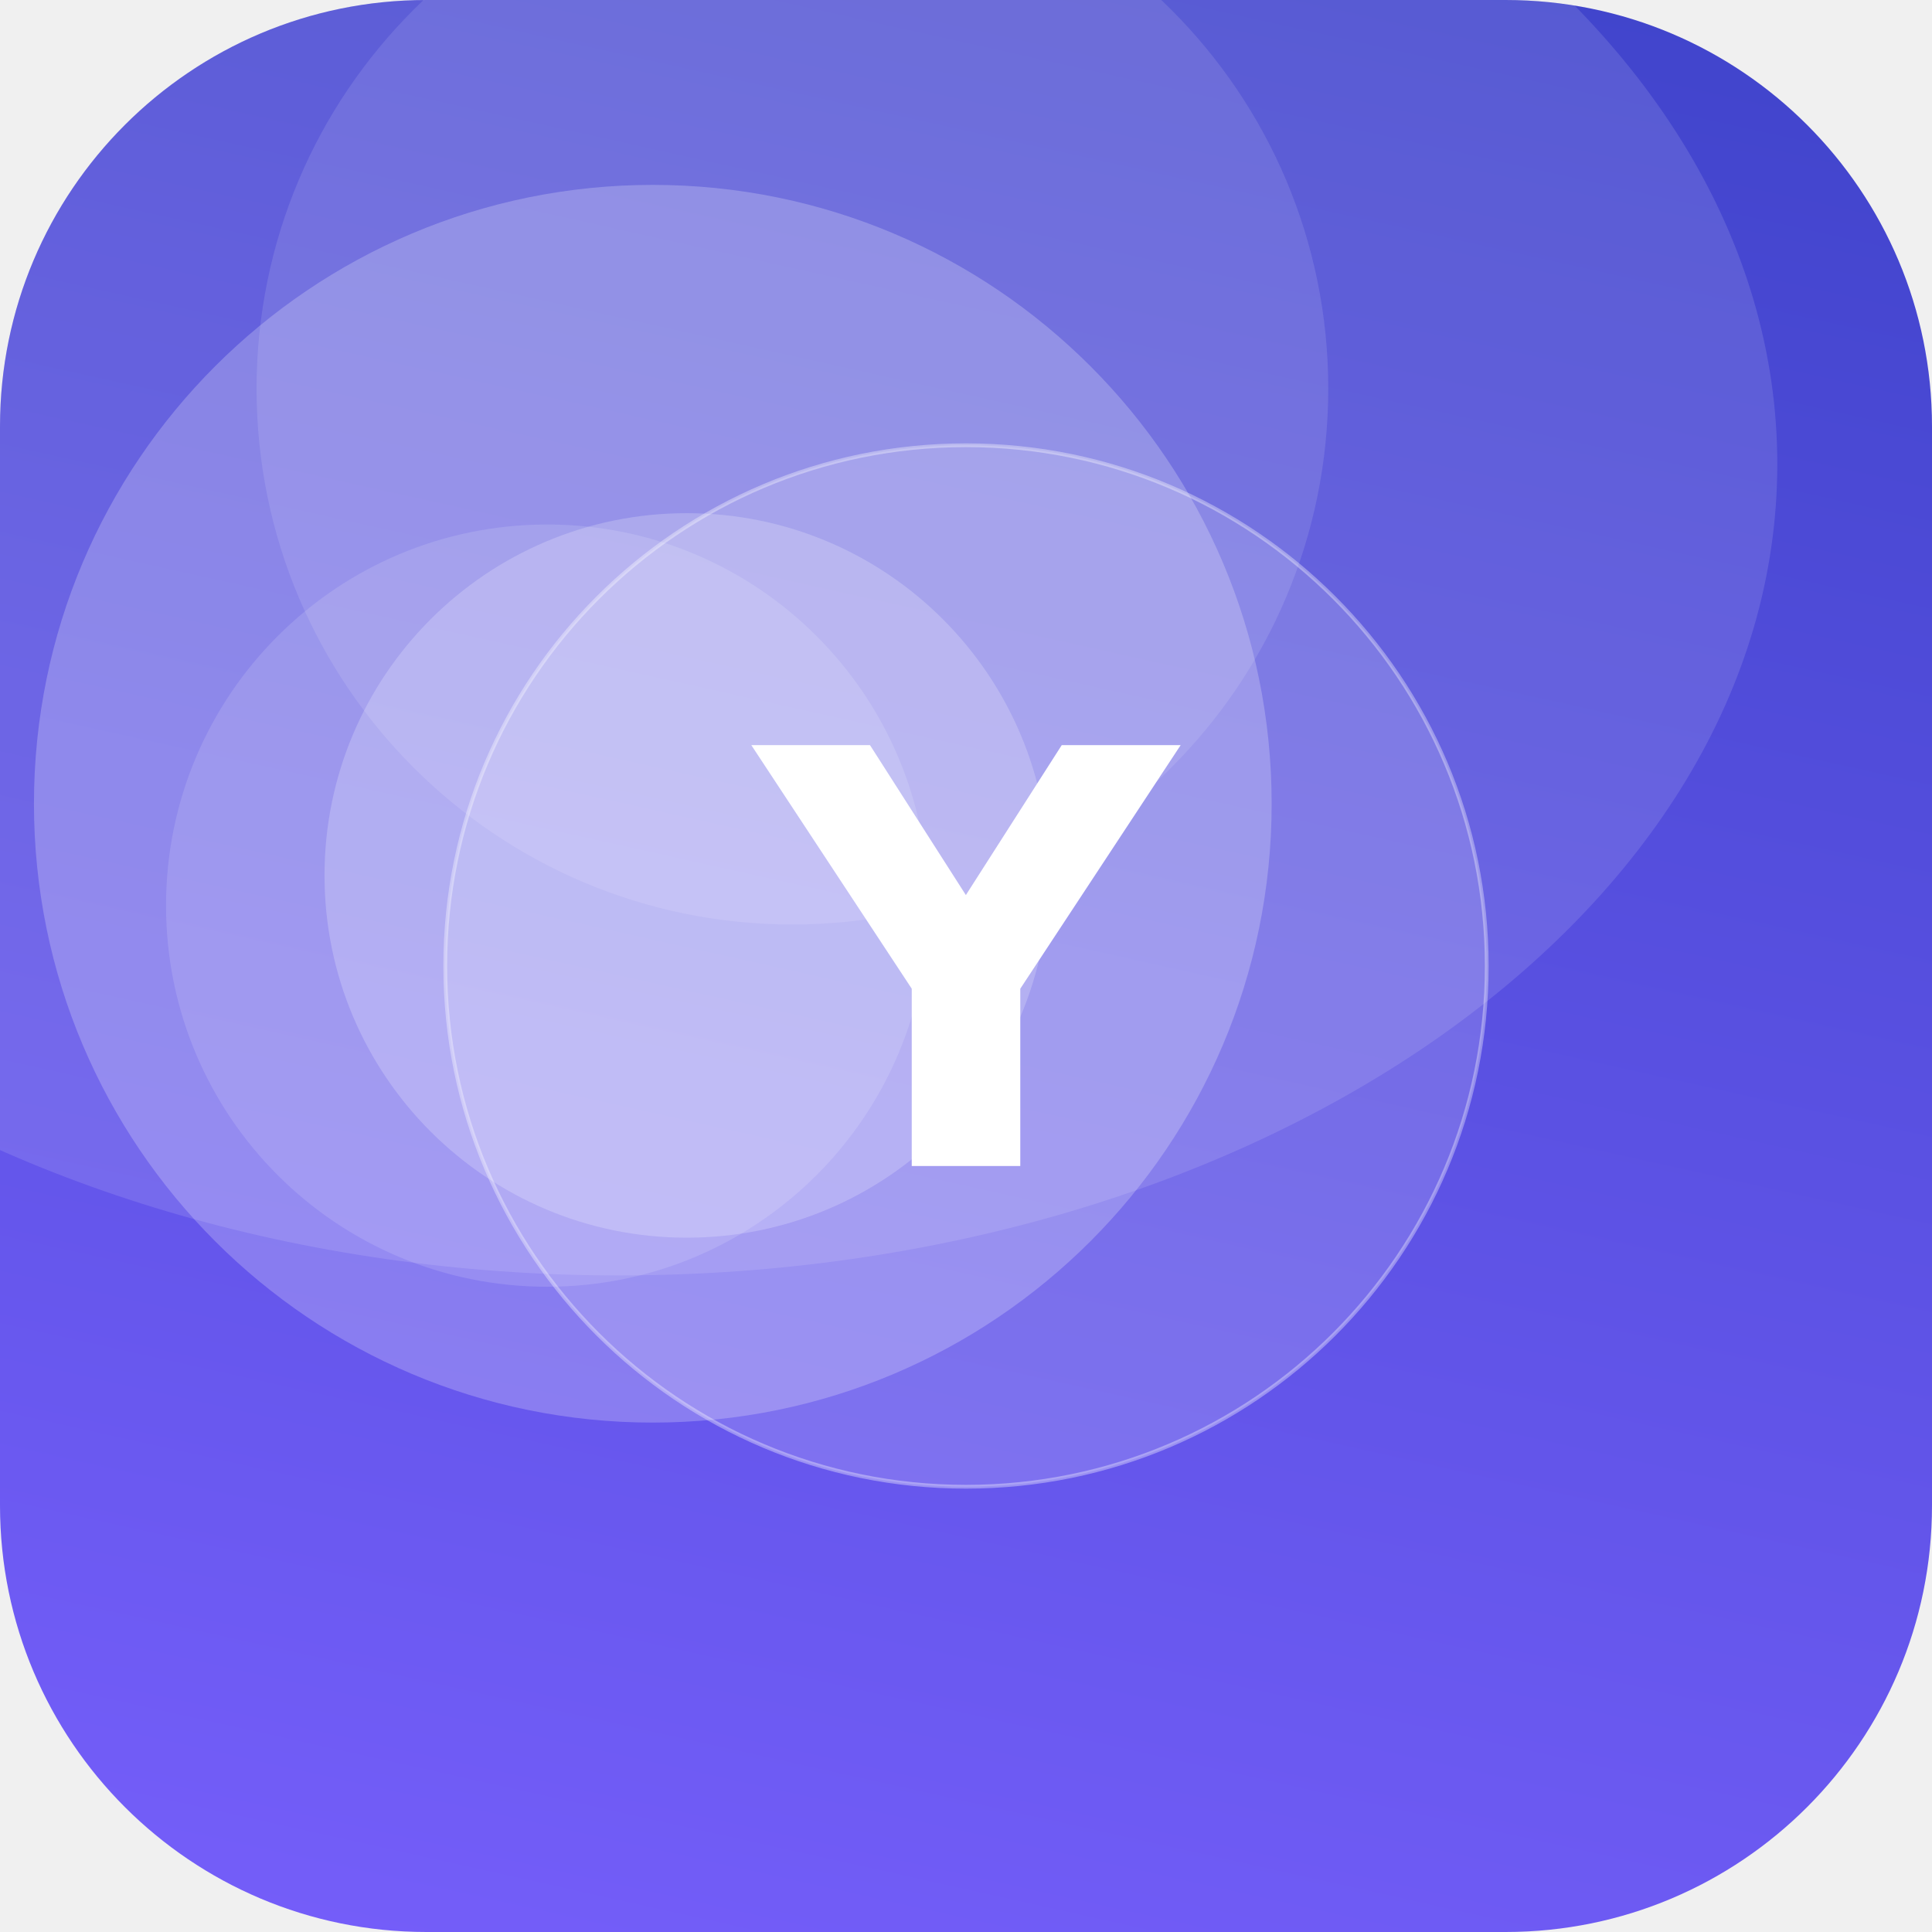
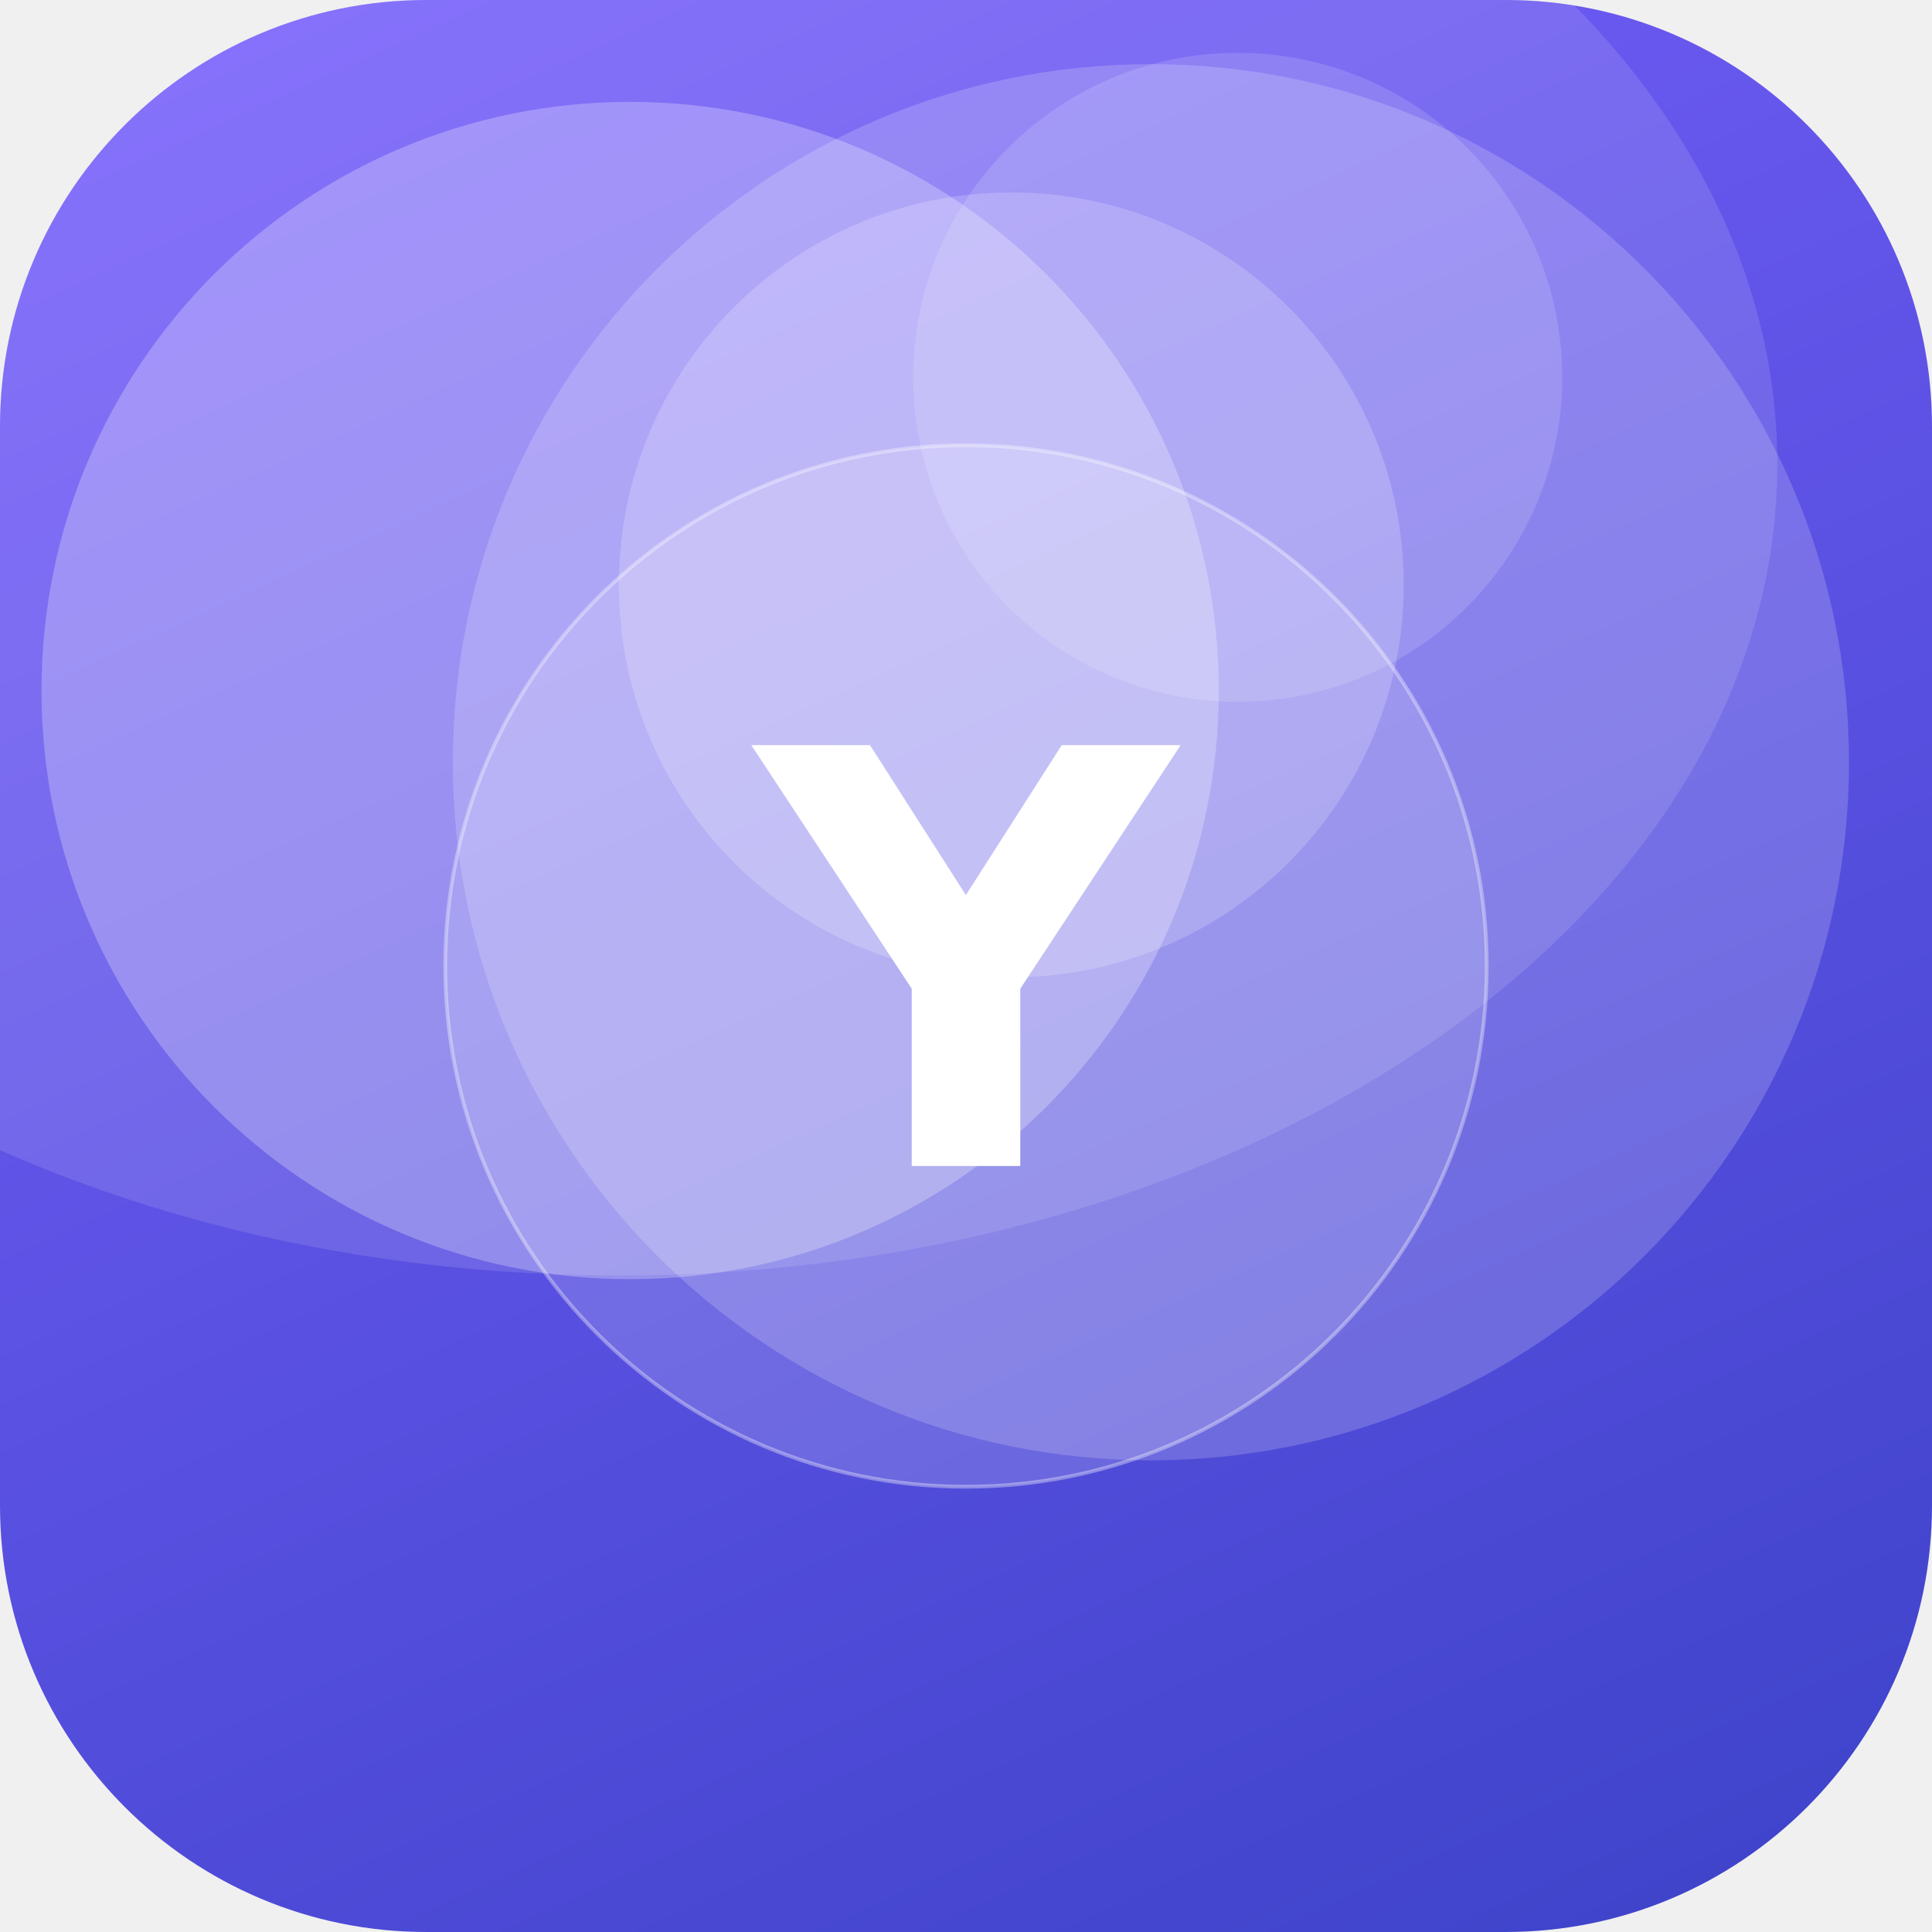
<svg xmlns="http://www.w3.org/2000/svg" width="512" height="512" viewBox="0 0 512 512">
  <defs>
-     <linearGradient id="g" x1="0" y1="0" x2="1" y2="1" gradientTransform="rotate(237 0.5 0.5)">
+     <linearGradient id="g" x1="0" y1="0" x2="1" y2="1" gradientTransform="rotate(21 0.5 0.5)">
      <stop offset="0" stop-color="#7B61FF" />
      <stop offset="1" stop-color="#3A41C6" />
    </linearGradient>
    <clipPath id="c">
      <rect width="512" height="512" rx="113" />
    </clipPath>
  </defs>
  <g clip-path="url(#c)">
    <rect width="512" height="512" fill="url(#g)" />
-     <circle cx="173" cy="213" r="164" fill="#FFFFFF" fill-opacity="0.23" />
-     <circle cx="182" cy="232" r="96" fill="#FFFFFF" fill-opacity="0.21" />
-     <circle cx="145" cy="240" r="101" fill="#FFFFFF" fill-opacity="0.13" />
-     <circle cx="210" cy="103" r="142" fill="#FFFFFF" fill-opacity="0.11" />
+     <circle cx="268" cy="155" r="104" fill="#FFFFFF" fill-opacity="0.19" />
+     <circle cx="328" cy="100" r="86" fill="#FFFFFF" fill-opacity="0.14" />
+     <circle cx="167" cy="183" r="156" fill="#FFFFFF" fill-opacity="0.26" />
+     <circle cx="305" cy="202" r="185" fill="#FFFFFF" fill-opacity="0.18" />
    <ellipse cx="164" cy="123" rx="307" ry="215" fill="#FFFFFF" fill-opacity="0.12" />
    <circle cx="256" cy="256" r="138" fill="#FFFFFF" fill-opacity="0.16" stroke="#FFFFFF" stroke-opacity="0.35" />
    <text x="50%" y="50%" dy="53" text-anchor="middle" font-family="DejaVu Sans, Helvetica, Arial, sans-serif" font-weight="bold" font-size="153" fill="#FFFFFF">Y</text>
  </g>
</svg>
